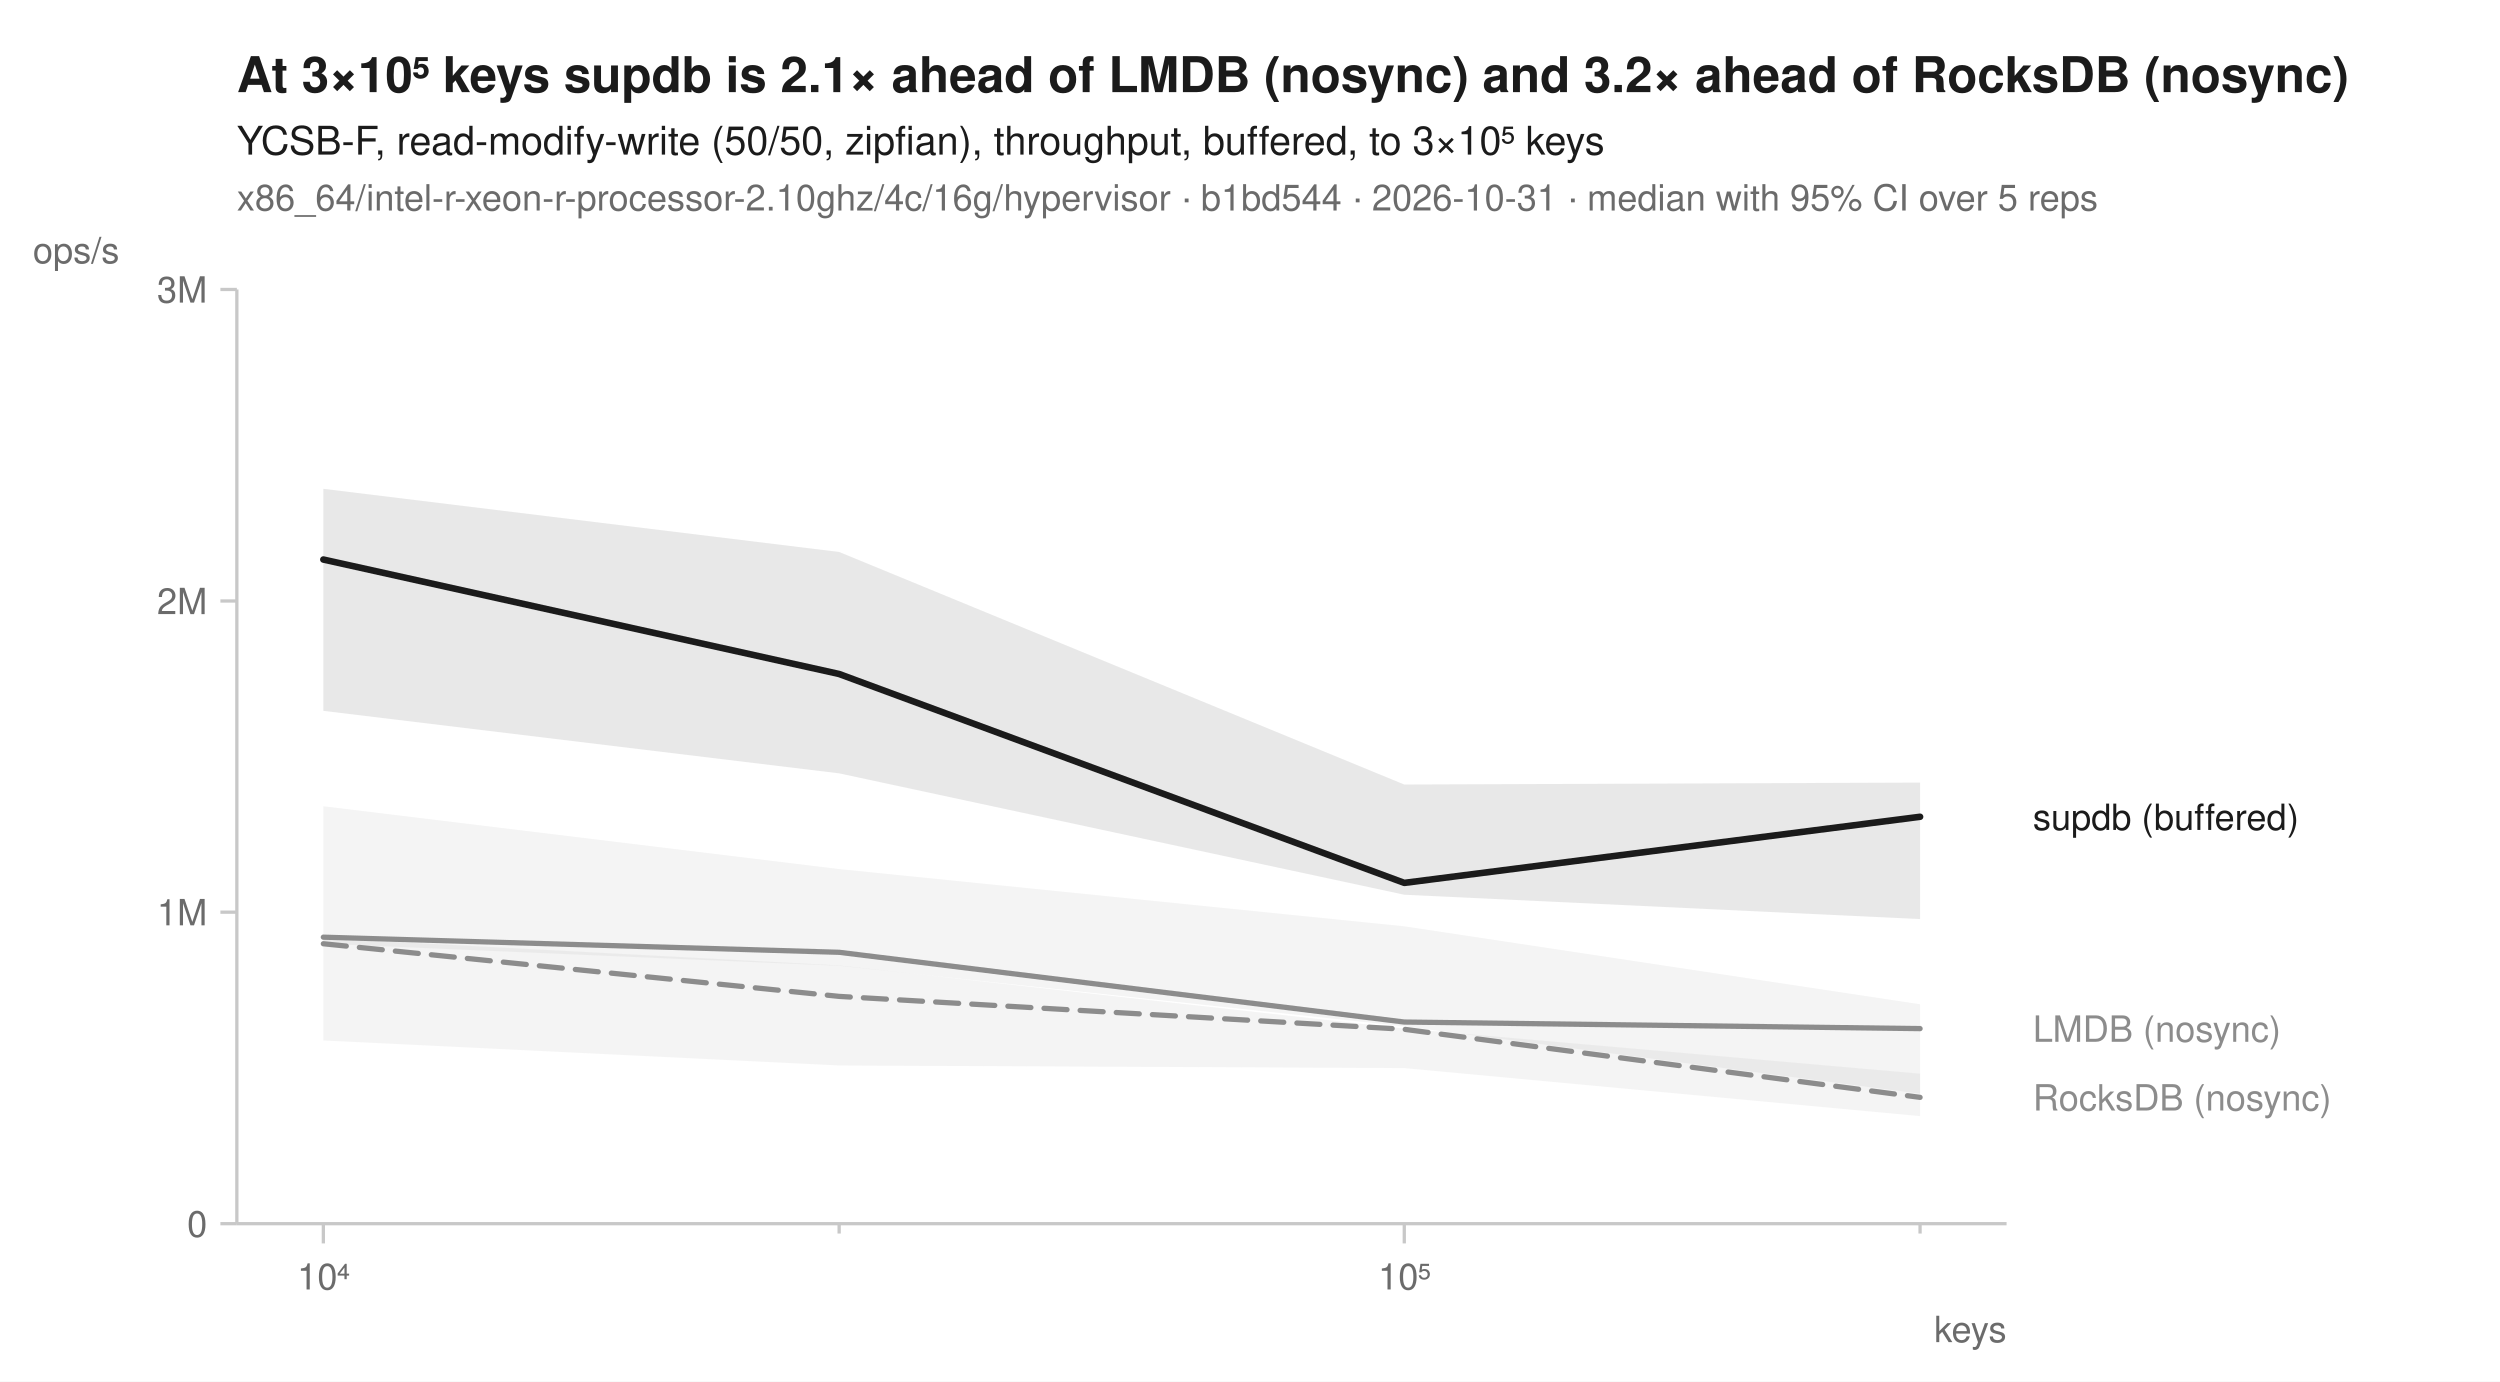
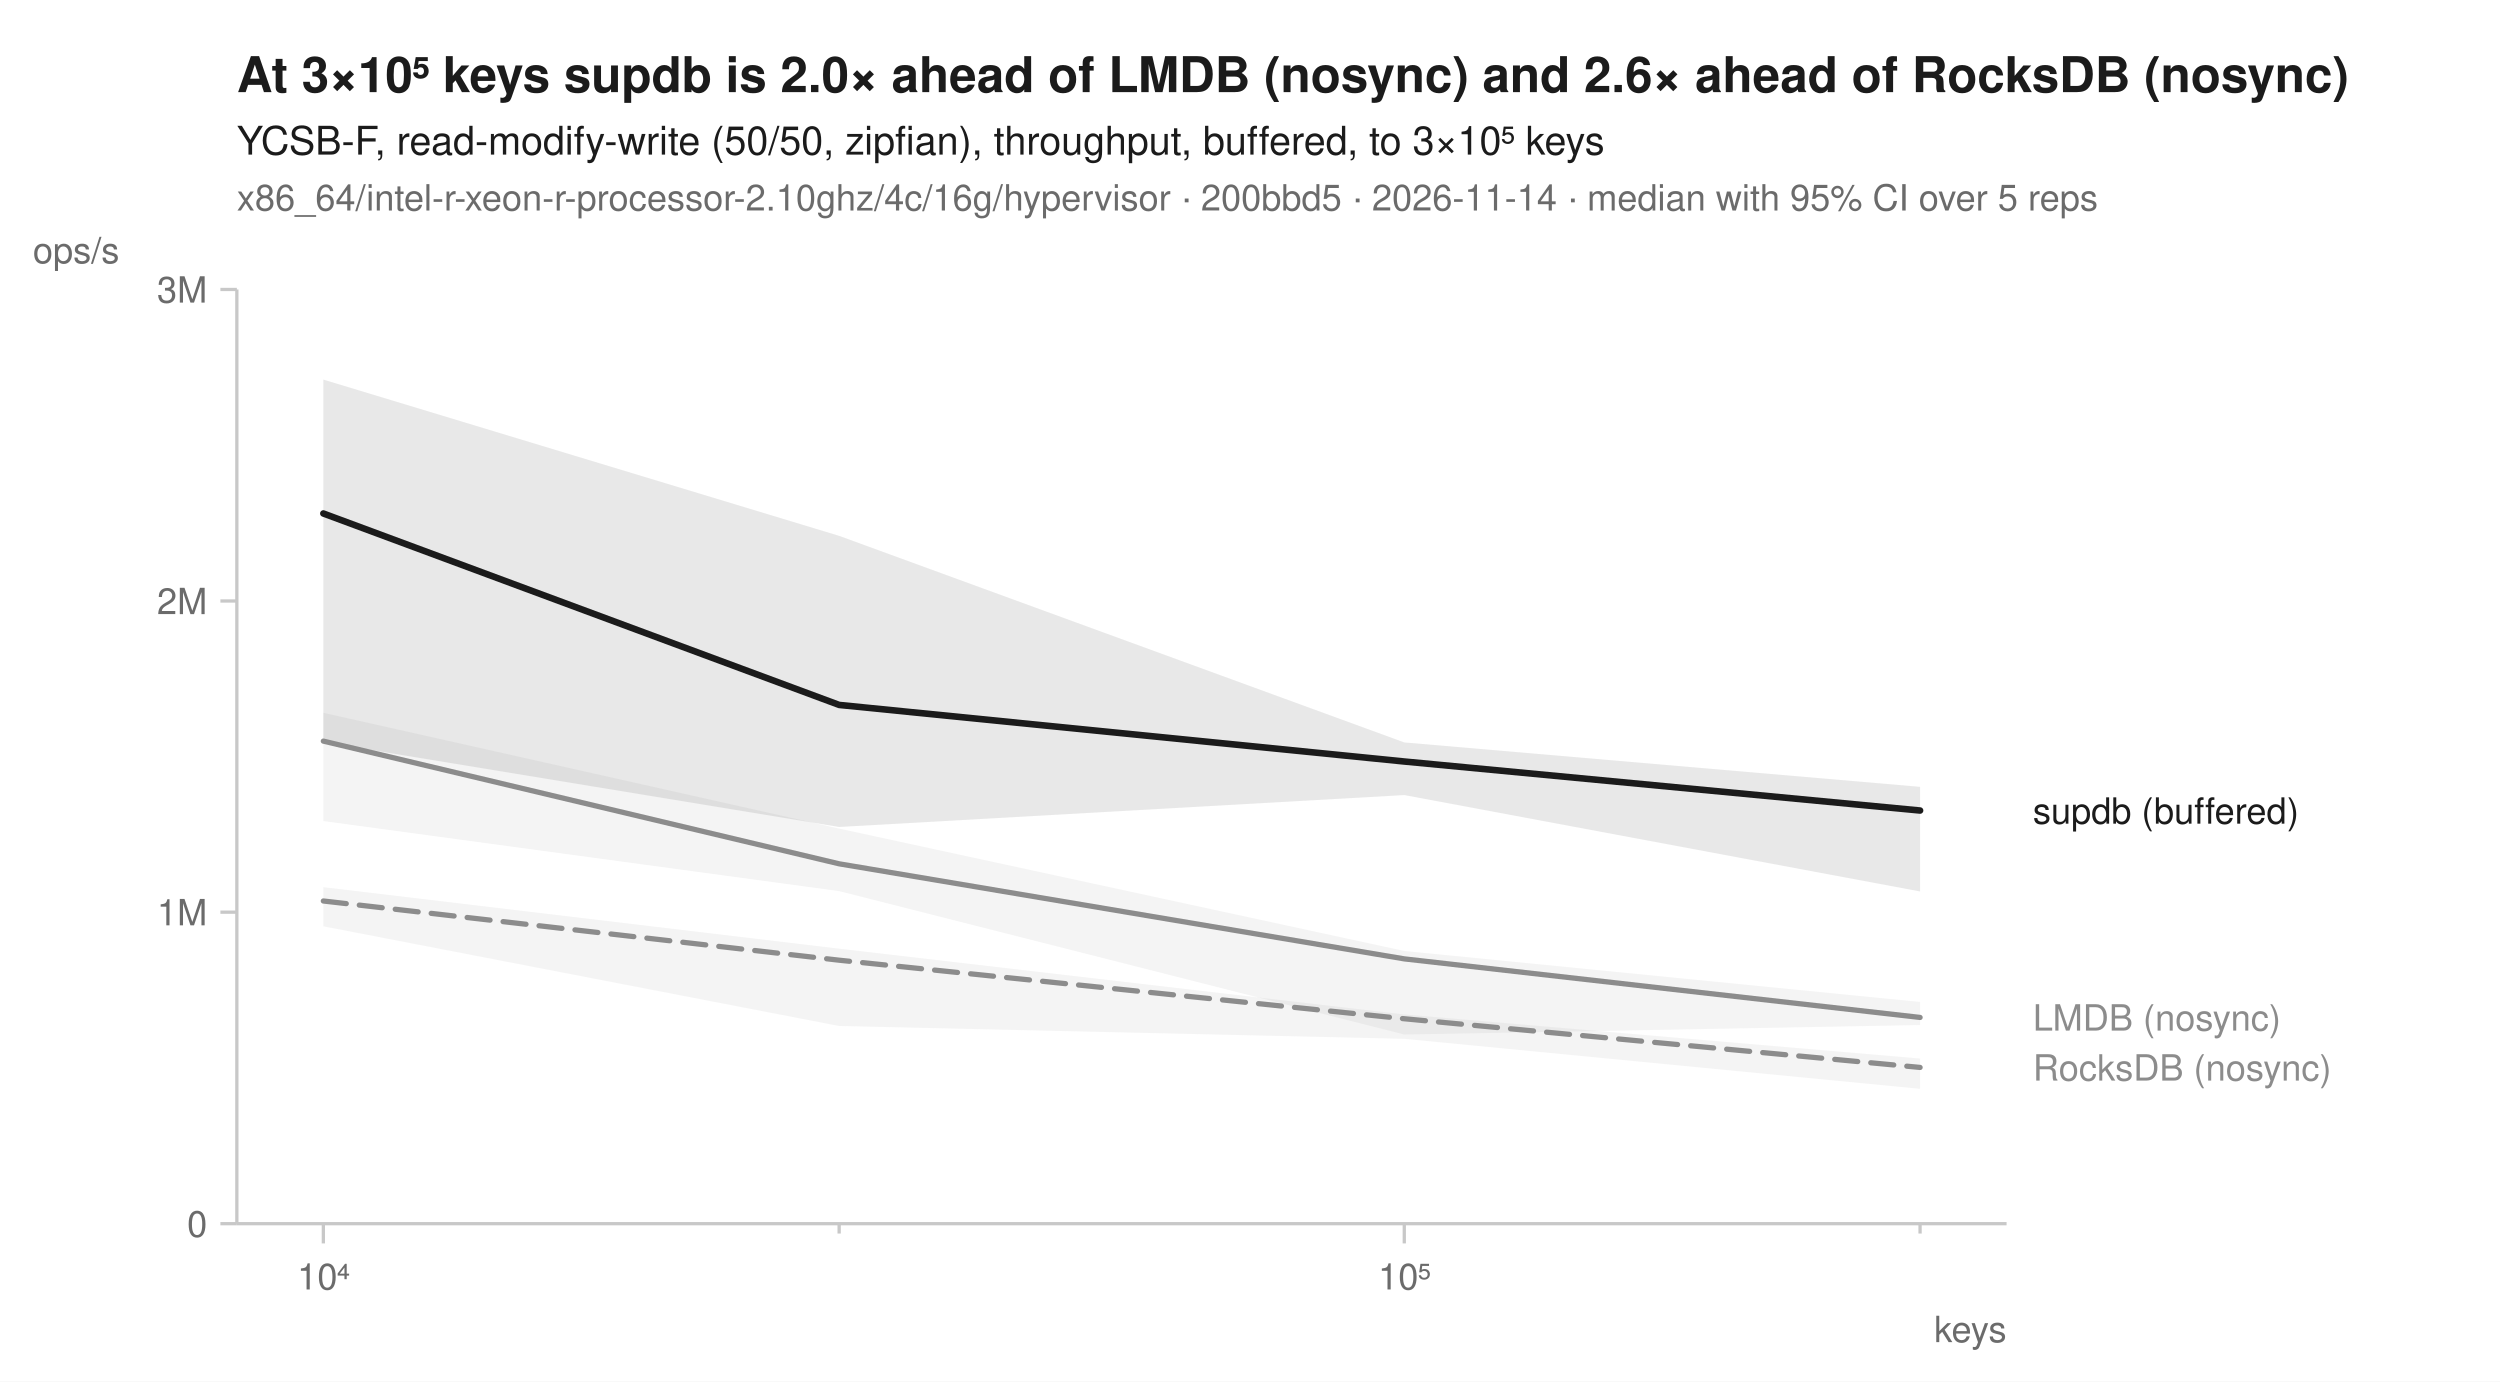
<svg xmlns="http://www.w3.org/2000/svg" width="760" height="420" viewBox="0 0 760 420" font-family="-apple-system, BlinkMacSystemFont, 'Segoe UI', Helvetica, Arial, sans-serif" fill="#1b1b1b">
  <rect width="760" height="420" fill="white" />
-   <text x="72" y="28" font-size="15" font-weight="600">At 3×10⁵ keys supdb is 2.1× ahead of LMDB (nosync) and 3.2× ahead of RocksDB (nosync)</text>
+   <text x="72" y="28" font-size="15" font-weight="600">At 3×10⁵ keys supdb is 2.0× ahead of LMDB (nosync) and 2.6× ahead of RocksDB (nosync)</text>
  <text x="72" y="47" font-size="12">YCSB-F, read-modify-write (50/50, zipfian), throughput, buffered, to 3×10⁵ keys</text>
-   <text x="72" y="64" font-size="11" fill="#6b6b6b">x86_64/intel-r-xeon-r-processor-2.10ghz/4c/16g/hypervisor · b1bd544 · 2026-10-31 · median with 95% CI over 5 reps</text>
+   <text x="72" y="64" font-size="11" fill="#6b6b6b">x86_64/intel-r-xeon-r-processor-2.10ghz/4c/16g/hypervisor · 200bbd5 · 2026-11-14 · median with 95% CI over 5 reps</text>
  <line x1="72" y1="372" x2="610" y2="372" stroke="#c8c8c8" stroke-width="1" />
  <line x1="72" y1="88" x2="72" y2="372" stroke="#c8c8c8" stroke-width="1" />
  <line x1="98.3" y1="372" x2="98.3" y2="378" stroke="#c8c8c8" stroke-width="1" />
  <text x="98.3" y="392" font-size="11" text-anchor="middle" fill="#6b6b6b">10⁴</text>
  <line x1="255.1" y1="372" x2="255.1" y2="375" stroke="#c8c8c8" stroke-width="1" />
  <line x1="426.9" y1="372" x2="426.9" y2="378" stroke="#c8c8c8" stroke-width="1" />
  <text x="426.9" y="392" font-size="11" text-anchor="middle" fill="#6b6b6b">10⁵</text>
  <line x1="583.7" y1="372" x2="583.7" y2="375" stroke="#c8c8c8" stroke-width="1" />
  <text x="610" y="408" font-size="11" text-anchor="end" fill="#6b6b6b">keys</text>
  <line x1="67" y1="372.0" x2="72" y2="372.0" stroke="#c8c8c8" stroke-width="1" />
  <text x="63" y="376.0" font-size="11" text-anchor="end" fill="#6b6b6b">0</text>
  <line x1="67" y1="277.3" x2="72" y2="277.3" stroke="#c8c8c8" stroke-width="1" />
  <text x="63" y="281.3" font-size="11" text-anchor="end" fill="#6b6b6b">1M</text>
  <line x1="67" y1="182.7" x2="72" y2="182.7" stroke="#c8c8c8" stroke-width="1" />
  <text x="63" y="186.7" font-size="11" text-anchor="end" fill="#6b6b6b">2M</text>
  <line x1="67" y1="88.0" x2="72" y2="88.0" stroke="#c8c8c8" stroke-width="1" />
  <text x="63" y="92.0" font-size="11" text-anchor="end" fill="#6b6b6b">3M</text>
  <text x="10" y="80" font-size="11" text-anchor="start" fill="#6b6b6b">ops/s</text>
-   <path d="M98.3,285.2 L255.1,293.5 L426.9,312.7 L583.7,326.4 L583.7,339.3 L426.9,324.7 L255.1,323.9 L98.3,316.3 Z" fill="#8c8c8c" fill-opacity="0.10" />
-   <path d="M98.3,245.1 L255.1,264.2 L426.9,281.6 L583.7,305.3 L583.7,332.5 L426.9,312.0 L255.1,293.6 L98.3,286.9 Z" fill="#8c8c8c" fill-opacity="0.10" />
-   <path d="M98.3,148.6 L255.1,167.8 L426.9,238.5 L583.7,237.9 L583.7,279.4 L426.9,272.0 L255.1,235.1 L98.3,216.1 Z" fill="#1b1b1b" fill-opacity="0.10" />
-   <path d="M98.3,286.9 L255.1,302.9 L426.9,312.9 L583.7,333.6 " fill="none" stroke="#8c8c8c" stroke-width="1.6" stroke-linejoin="round" stroke-linecap="round" stroke-dasharray="7,4" />
-   <path d="M98.3,284.9 L255.1,289.5 L426.9,310.7 L583.7,312.7 " fill="none" stroke="#8c8c8c" stroke-width="1.6" stroke-linejoin="round" stroke-linecap="round" />
-   <path d="M98.3,170.1 L255.1,204.9 L426.9,268.4 L583.7,248.3 " fill="none" stroke="#1b1b1b" stroke-width="2" stroke-linejoin="round" stroke-linecap="round" />
-   <text x="618.0" y="252.3" font-size="11" fill="#1b1b1b">supdb (buffered)</text>
-   <text x="618.0" y="316.7" font-size="11" fill="#8c8c8c">LMDB (nosync)</text>
-   <text x="618.0" y="337.6" font-size="11" fill="#8c8c8c">RocksDB (nosync)</text>
+   <path d="M98.3,269.7 L255.1,288.4 L426.9,308.4 L583.7,321.8 L583.7,331.0 L426.9,315.8 L255.1,311.9 L98.3,281.6 Z" fill="#8c8c8c" fill-opacity="0.10" />
+   <path d="M98.3,216.7 L255.1,251.9 L426.9,289.1 L583.7,304.6 L583.7,311.6 L426.9,314.5 L255.1,270.9 L98.3,249.6 Z" fill="#8c8c8c" fill-opacity="0.10" />
+   <path d="M98.3,115.4 L255.1,162.9 L426.9,225.7 L583.7,239.2 L583.7,271.0 L426.9,241.7 L255.1,251.4 L98.3,225.6 Z" fill="#1b1b1b" fill-opacity="0.10" />
+   <path d="M98.3,273.9 L255.1,291.9 L426.9,309.7 L583.7,324.5 " fill="none" stroke="#8c8c8c" stroke-width="1.6" stroke-linejoin="round" stroke-linecap="round" stroke-dasharray="7,4" />
+   <path d="M98.3,225.3 L255.1,262.6 L426.9,291.5 L583.7,309.3 " fill="none" stroke="#8c8c8c" stroke-width="1.6" stroke-linejoin="round" stroke-linecap="round" />
+   <path d="M98.3,156.1 L255.1,214.3 L426.9,231.5 L583.7,246.4 " fill="none" stroke="#1b1b1b" stroke-width="2" stroke-linejoin="round" stroke-linecap="round" />
+   <text x="618.0" y="250.4" font-size="11" fill="#1b1b1b">supdb (buffered)</text>
+   <text x="618.0" y="313.3" font-size="11" fill="#8c8c8c">LMDB (nosync)</text>
+   <text x="618.0" y="328.5" font-size="11" fill="#8c8c8c">RocksDB (nosync)</text>
</svg>
